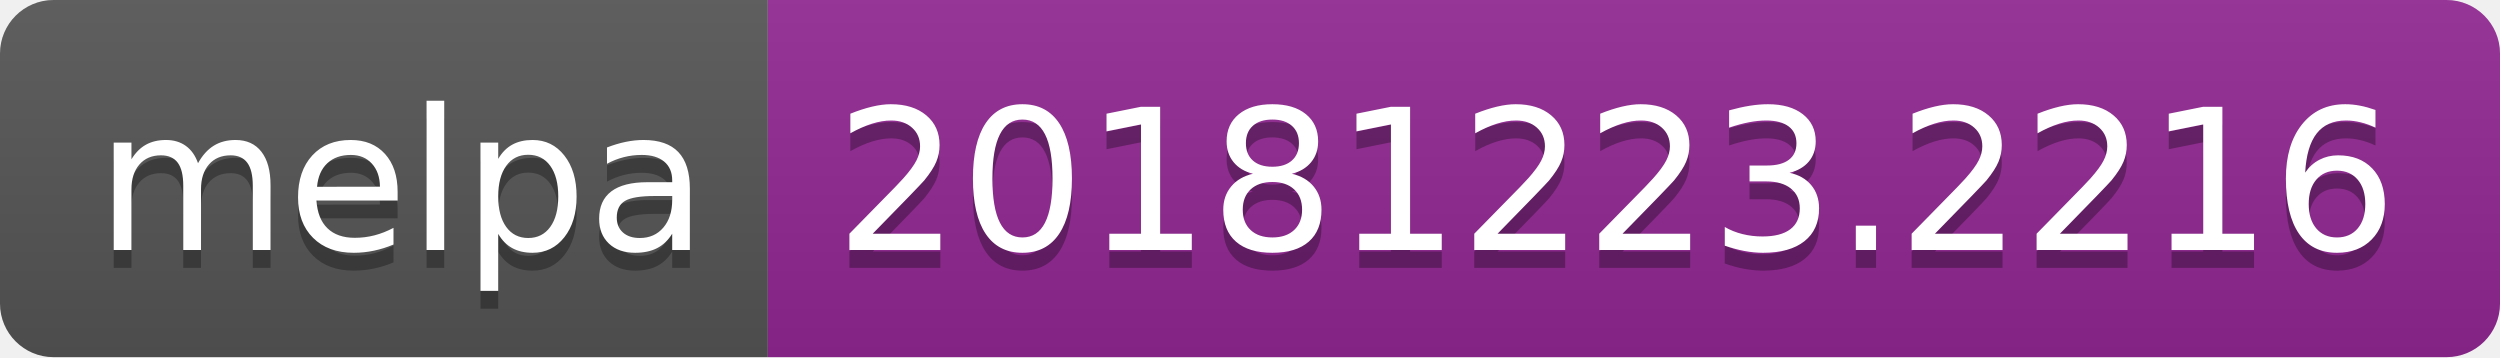
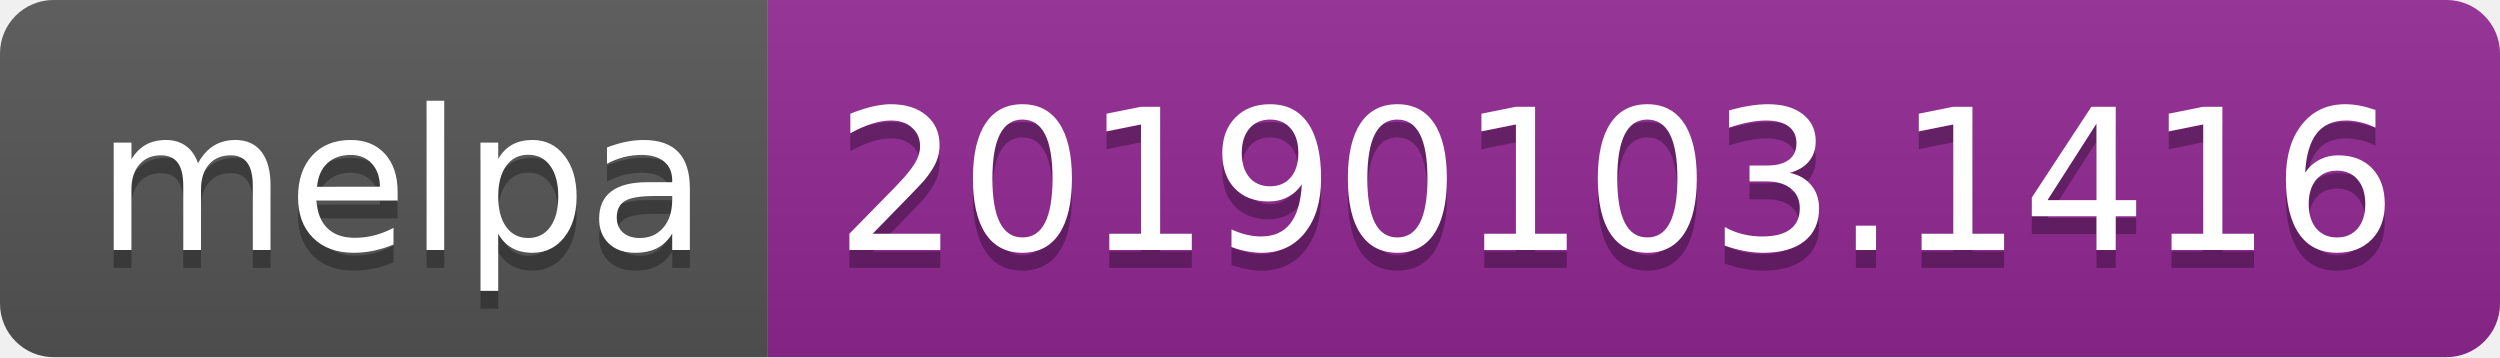
<svg xmlns="http://www.w3.org/2000/svg" width="140" height="20">
  <linearGradient id="b" x2="0" y2="100%">
    <stop offset="0" stop-color="#bbb" stop-opacity=".1" />
    <stop offset="1" stop-opacity=".1" />
  </linearGradient>
  <clipPath id="a">
    <rect width="140" height="20" rx="3" fill="#fff" />
  </clipPath>
  <g clip-path="url(#a)">
    <path fill="#555" d="M0 0h43v20H0z" />
    <path fill="#922793" d="M43 0h97v20H43z" />
    <path fill="url(#b)" d="M0 0h140v20H0z" />
  </g>
  <g fill="#fff" text-anchor="middle" font-family="DejaVu Sans,Verdana,Geneva,sans-serif" font-size="110">
    <text x="225" y="150" fill="#010101" fill-opacity=".3" transform="scale(.1)" textLength="330">melpa</text>
    <text x="225" y="140" transform="scale(.1)" textLength="330">melpa</text>
-     <text x="905" y="150" fill="#010101" fill-opacity=".3" transform="scale(.1)" textLength="870">20181223.2216</text>
-     <text x="905" y="140" transform="scale(.1)" textLength="870">20181223.2216</text>
+     <text x="905" y="150" fill="#010101" fill-opacity=".3" transform="scale(.1)" textLength="870">20190103.1416</text>
+     <text x="905" y="140" transform="scale(.1)" textLength="870">20190103.1416</text>
  </g>
</svg>
